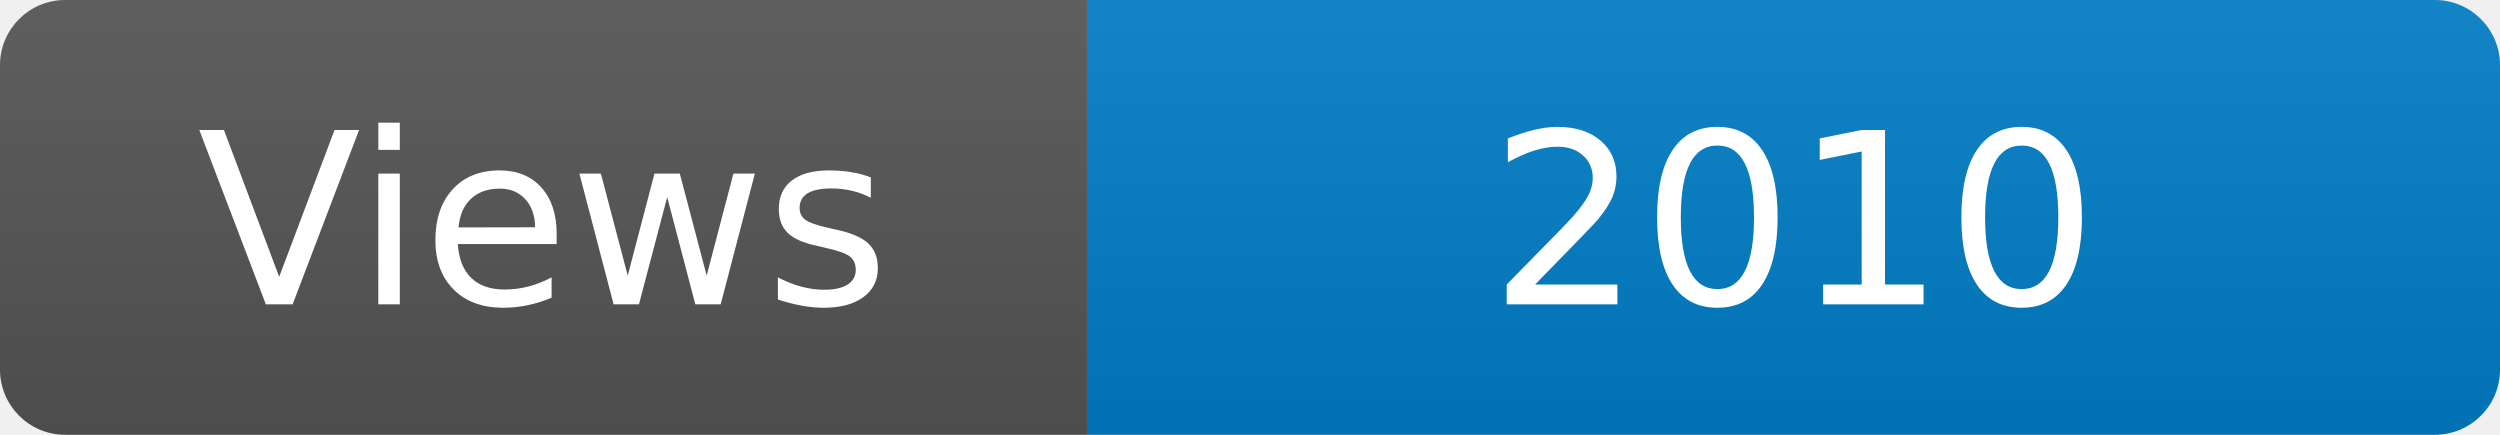
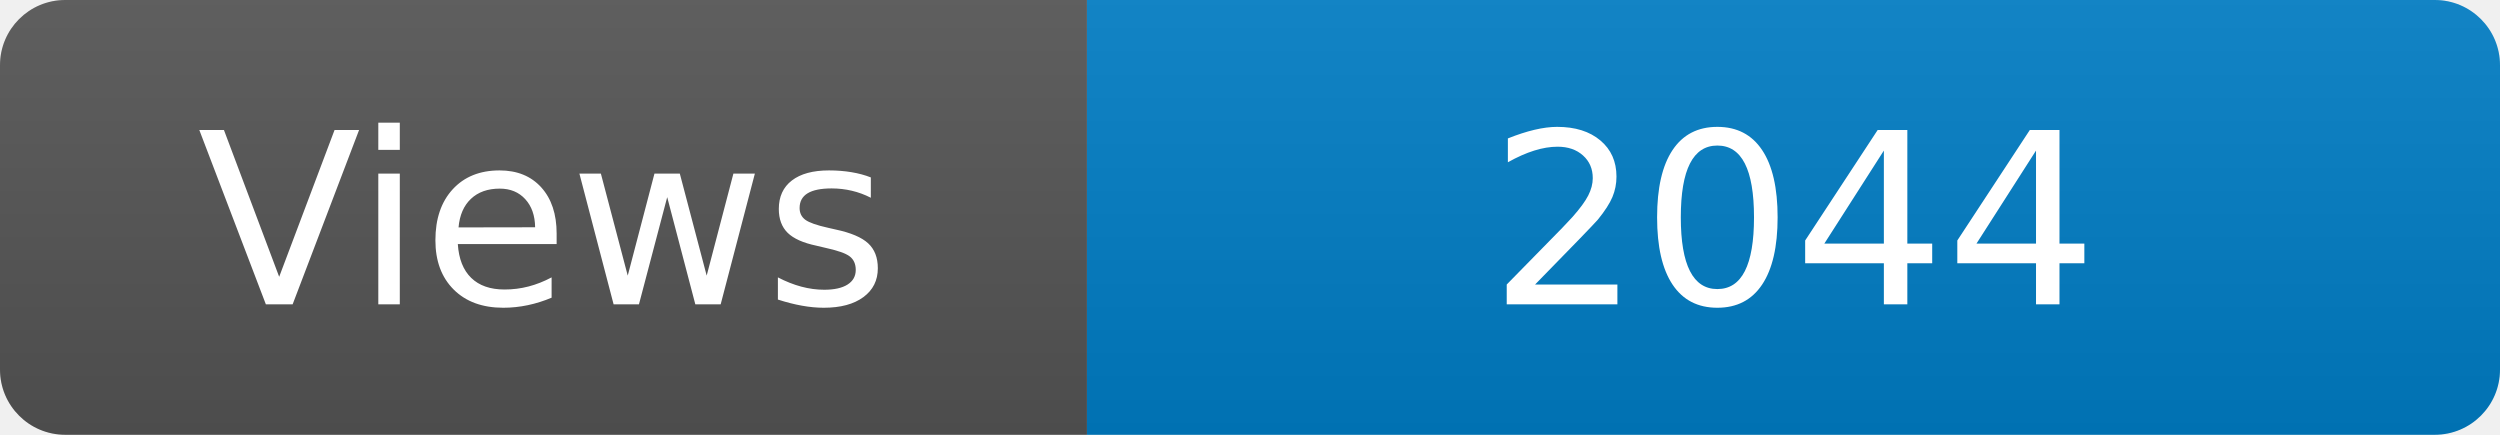
<svg xmlns="http://www.w3.org/2000/svg" width="115" height="20" role="img" aria-label="Maintained?: yes">
  <linearGradient id="s" x2="0" y2="100%">
    <stop offset="0" stop-color="#bbb" stop-opacity=".1" />
    <stop offset="1" stop-opacity=".1" />
  </linearGradient>
  <clipPath id="r">
    <rect width="115" height="20" rx="3" fill="#fff" />
  </clipPath>
  <g clip-path="url(#r)">
    <rect width="50" height="20" fill="#555" />
    <rect x="50" width="160" height="20" fill="#007ec6" />
    <rect width="115" height="20" fill="url(#s)" />
  </g>
  <g fill="#fff" text-anchor="middle" font-family="Verdana,Geneva,DejaVu Sans,sans-serif" font-size="110">
    <text x="250" y="140" transform="scale(.1)" fill="#fff">Views</text>
-     <text x="825" y="140" transform="scale(.1)" fill="#fff">2010</text>
+     <text x="825" y="140" transform="scale(.1)" fill="#fff">2044</text>
  </g>
</svg>
